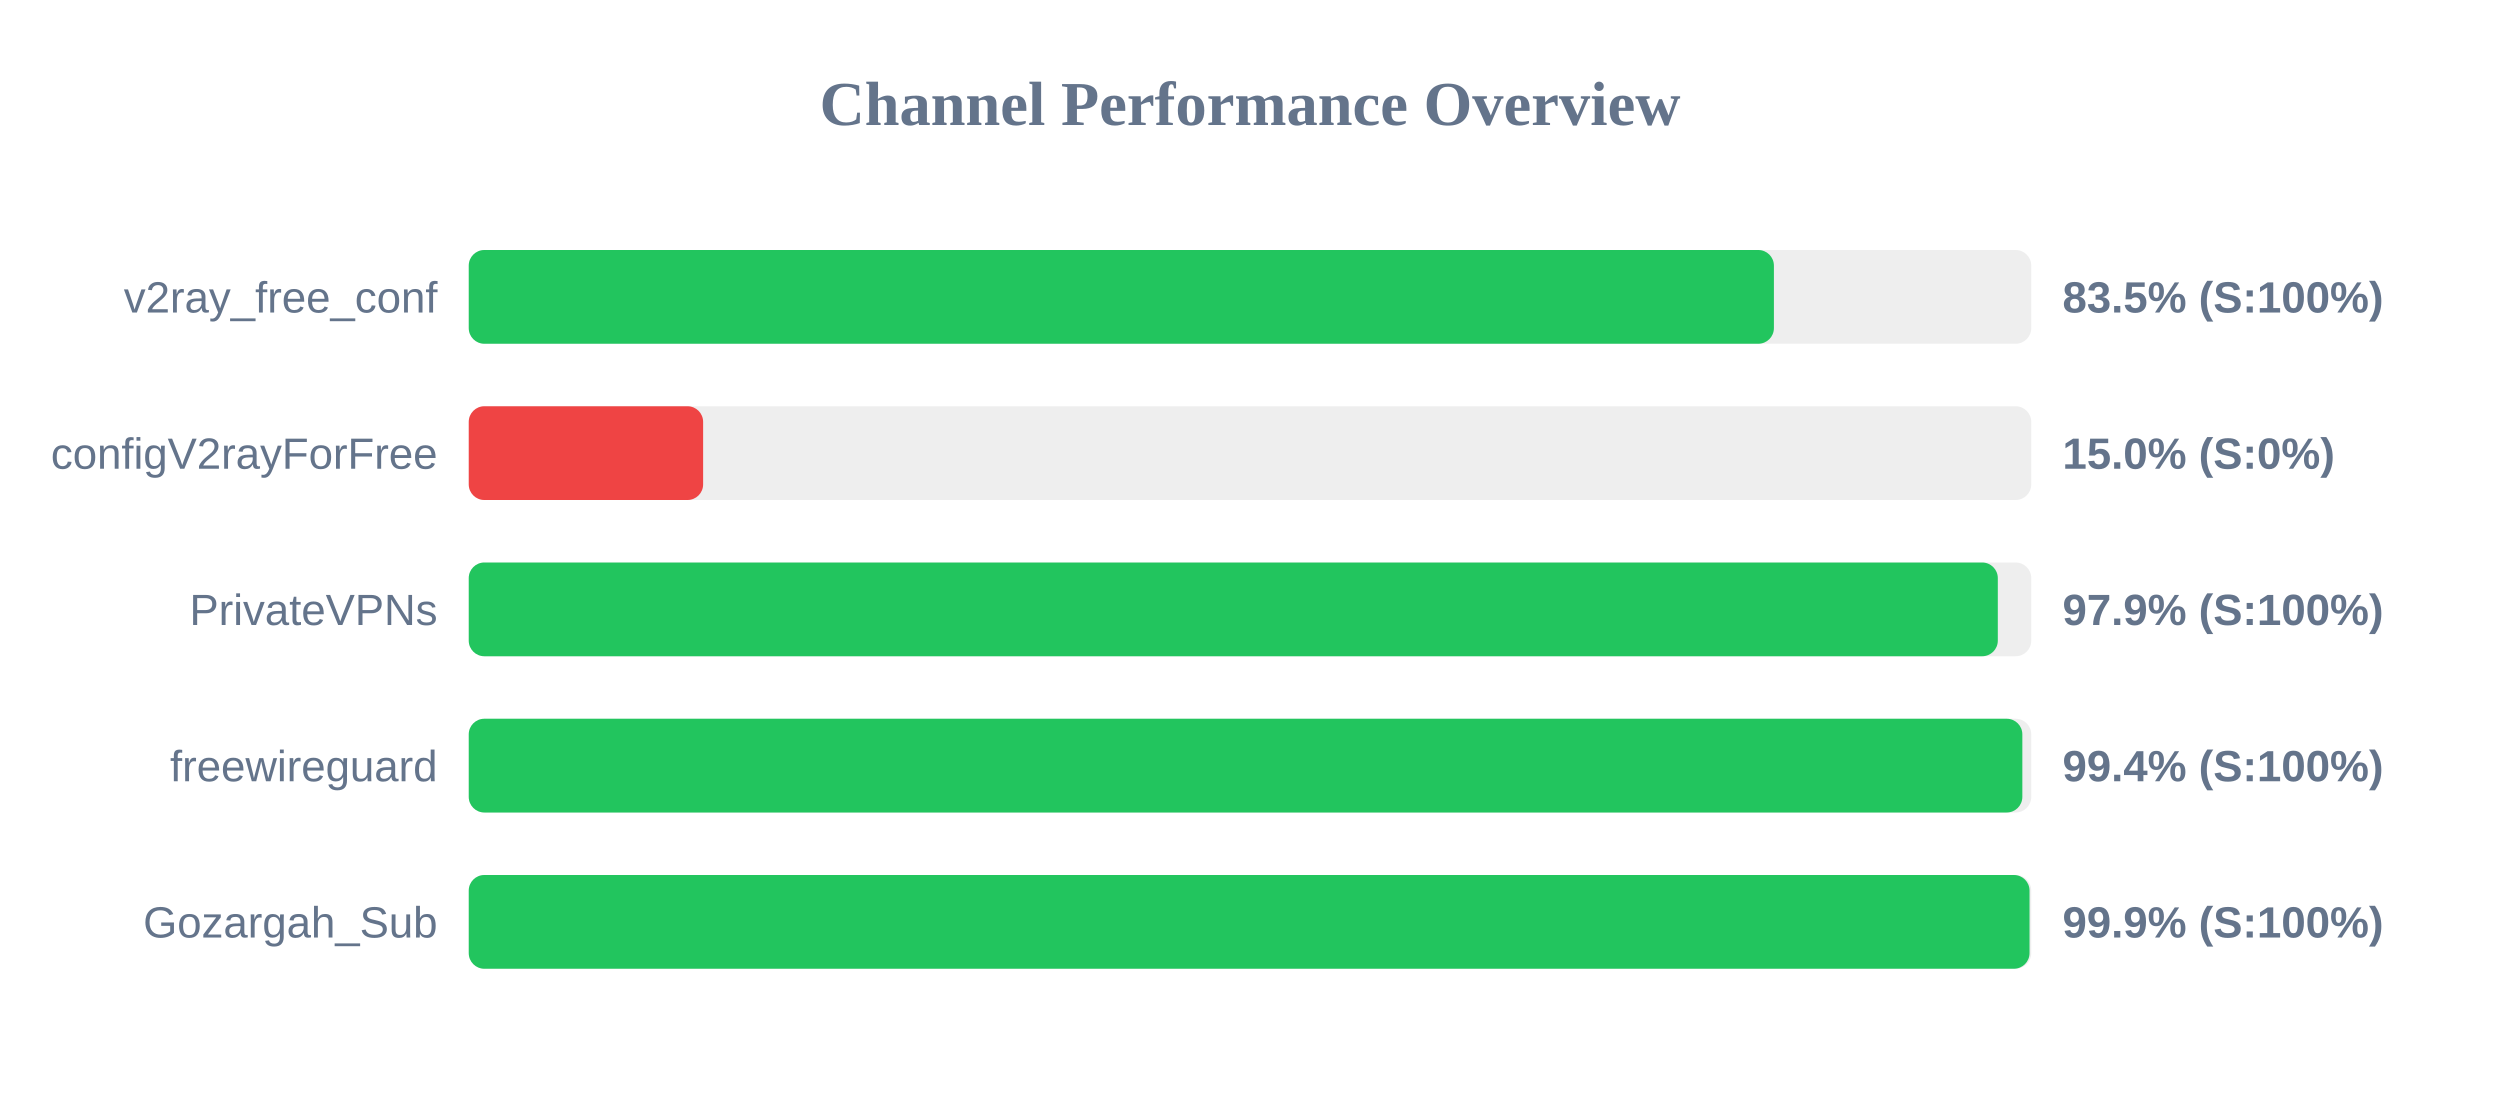
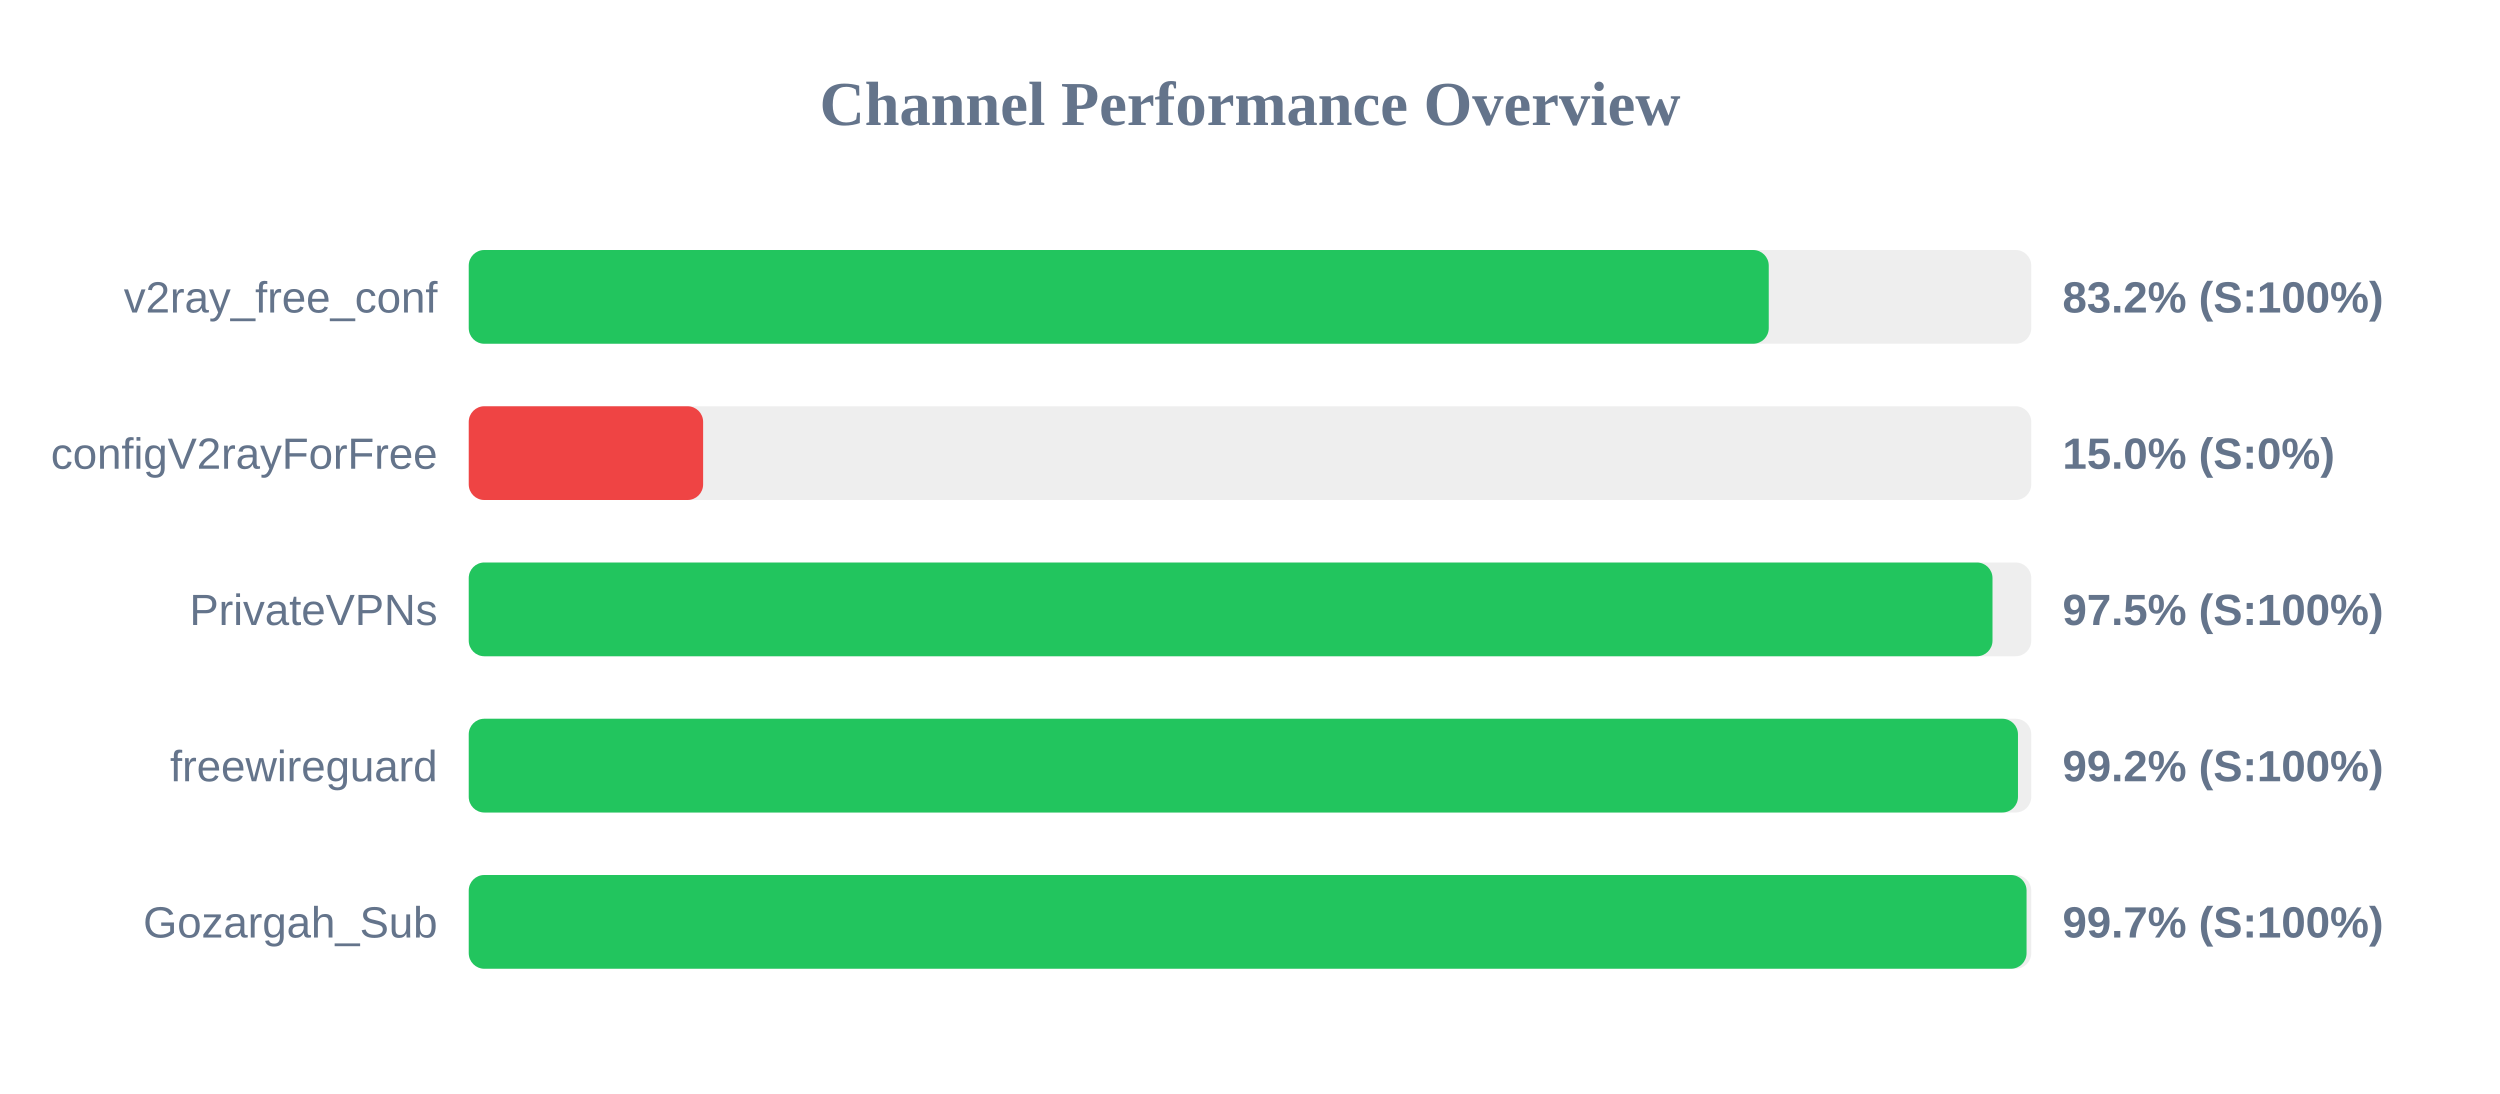
<svg xmlns="http://www.w3.org/2000/svg" width="800" height="350" version="1.1">
  <style>
        .row { font: 14px Arial; fill: #64748b; }
        .score { font: bold 14px Arial; fill: #64748b; }
    </style>
  <text x="400" y="40" text-anchor="middle" font-size="20px" font-weight="bold" fill="#64748b">Channel Performance Overview</text>
  <rect x="150" y="80" width="500" height="30" fill="#eee" rx="5" />
-   <rect x="150" y="80" width="417.65" height="30" fill="#22c55e" rx="5" />
+   <rect x="150" y="80" width="416.0" height="30" fill="#22c55e" rx="5" />
  <text x="140" y="100" text-anchor="end" class="row">v2ray_free_conf</text>
-   <text x="660" y="100" text-anchor="start" class="score">83.5% (S:100%)</text>
+   <text x="660" y="100" text-anchor="start" class="score">83.2% (S:100%)</text>
  <rect x="150" y="130" width="500" height="30" fill="#eee" rx="5" />
  <rect x="150" y="130" width="75.0" height="30" fill="#ef4444" rx="5" />
  <text x="140" y="150" text-anchor="end" class="row">configV2rayForFree</text>
  <text x="660" y="150" text-anchor="start" class="score">15.0% (S:0%)</text>
  <rect x="150" y="180" width="500" height="30" fill="#eee" rx="5" />
-   <rect x="150" y="180" width="489.3" height="30" fill="#22c55e" rx="5" />
+   <rect x="150" y="180" width="487.6" height="30" fill="#22c55e" rx="5" />
  <text x="140" y="200" text-anchor="end" class="row">PrivateVPNs</text>
-   <text x="660" y="200" text-anchor="start" class="score">97.9% (S:100%)</text>
+   <text x="660" y="200" text-anchor="start" class="score">97.5% (S:100%)</text>
  <rect x="150" y="230" width="500" height="30" fill="#eee" rx="5" />
-   <rect x="150" y="230" width="497.15" height="30" fill="#22c55e" rx="5" />
+   <rect x="150" y="230" width="495.75" height="30" fill="#22c55e" rx="5" />
  <text x="140" y="250" text-anchor="end" class="row">freewireguard</text>
-   <text x="660" y="250" text-anchor="start" class="score">99.4% (S:100%)</text>
+   <text x="660" y="250" text-anchor="start" class="score">99.2% (S:100%)</text>
  <rect x="150" y="280" width="500" height="30" fill="#eee" rx="5" />
-   <rect x="150" y="280" width="499.45" height="30" fill="#22c55e" rx="5" />
+   <rect x="150" y="280" width="498.5" height="30" fill="#22c55e" rx="5" />
  <text x="140" y="300" text-anchor="end" class="row">Gozargah_Sub</text>
-   <text x="660" y="300" text-anchor="start" class="score">99.9% (S:100%)</text>
+   <text x="660" y="300" text-anchor="start" class="score">99.7% (S:100%)</text>
</svg>
